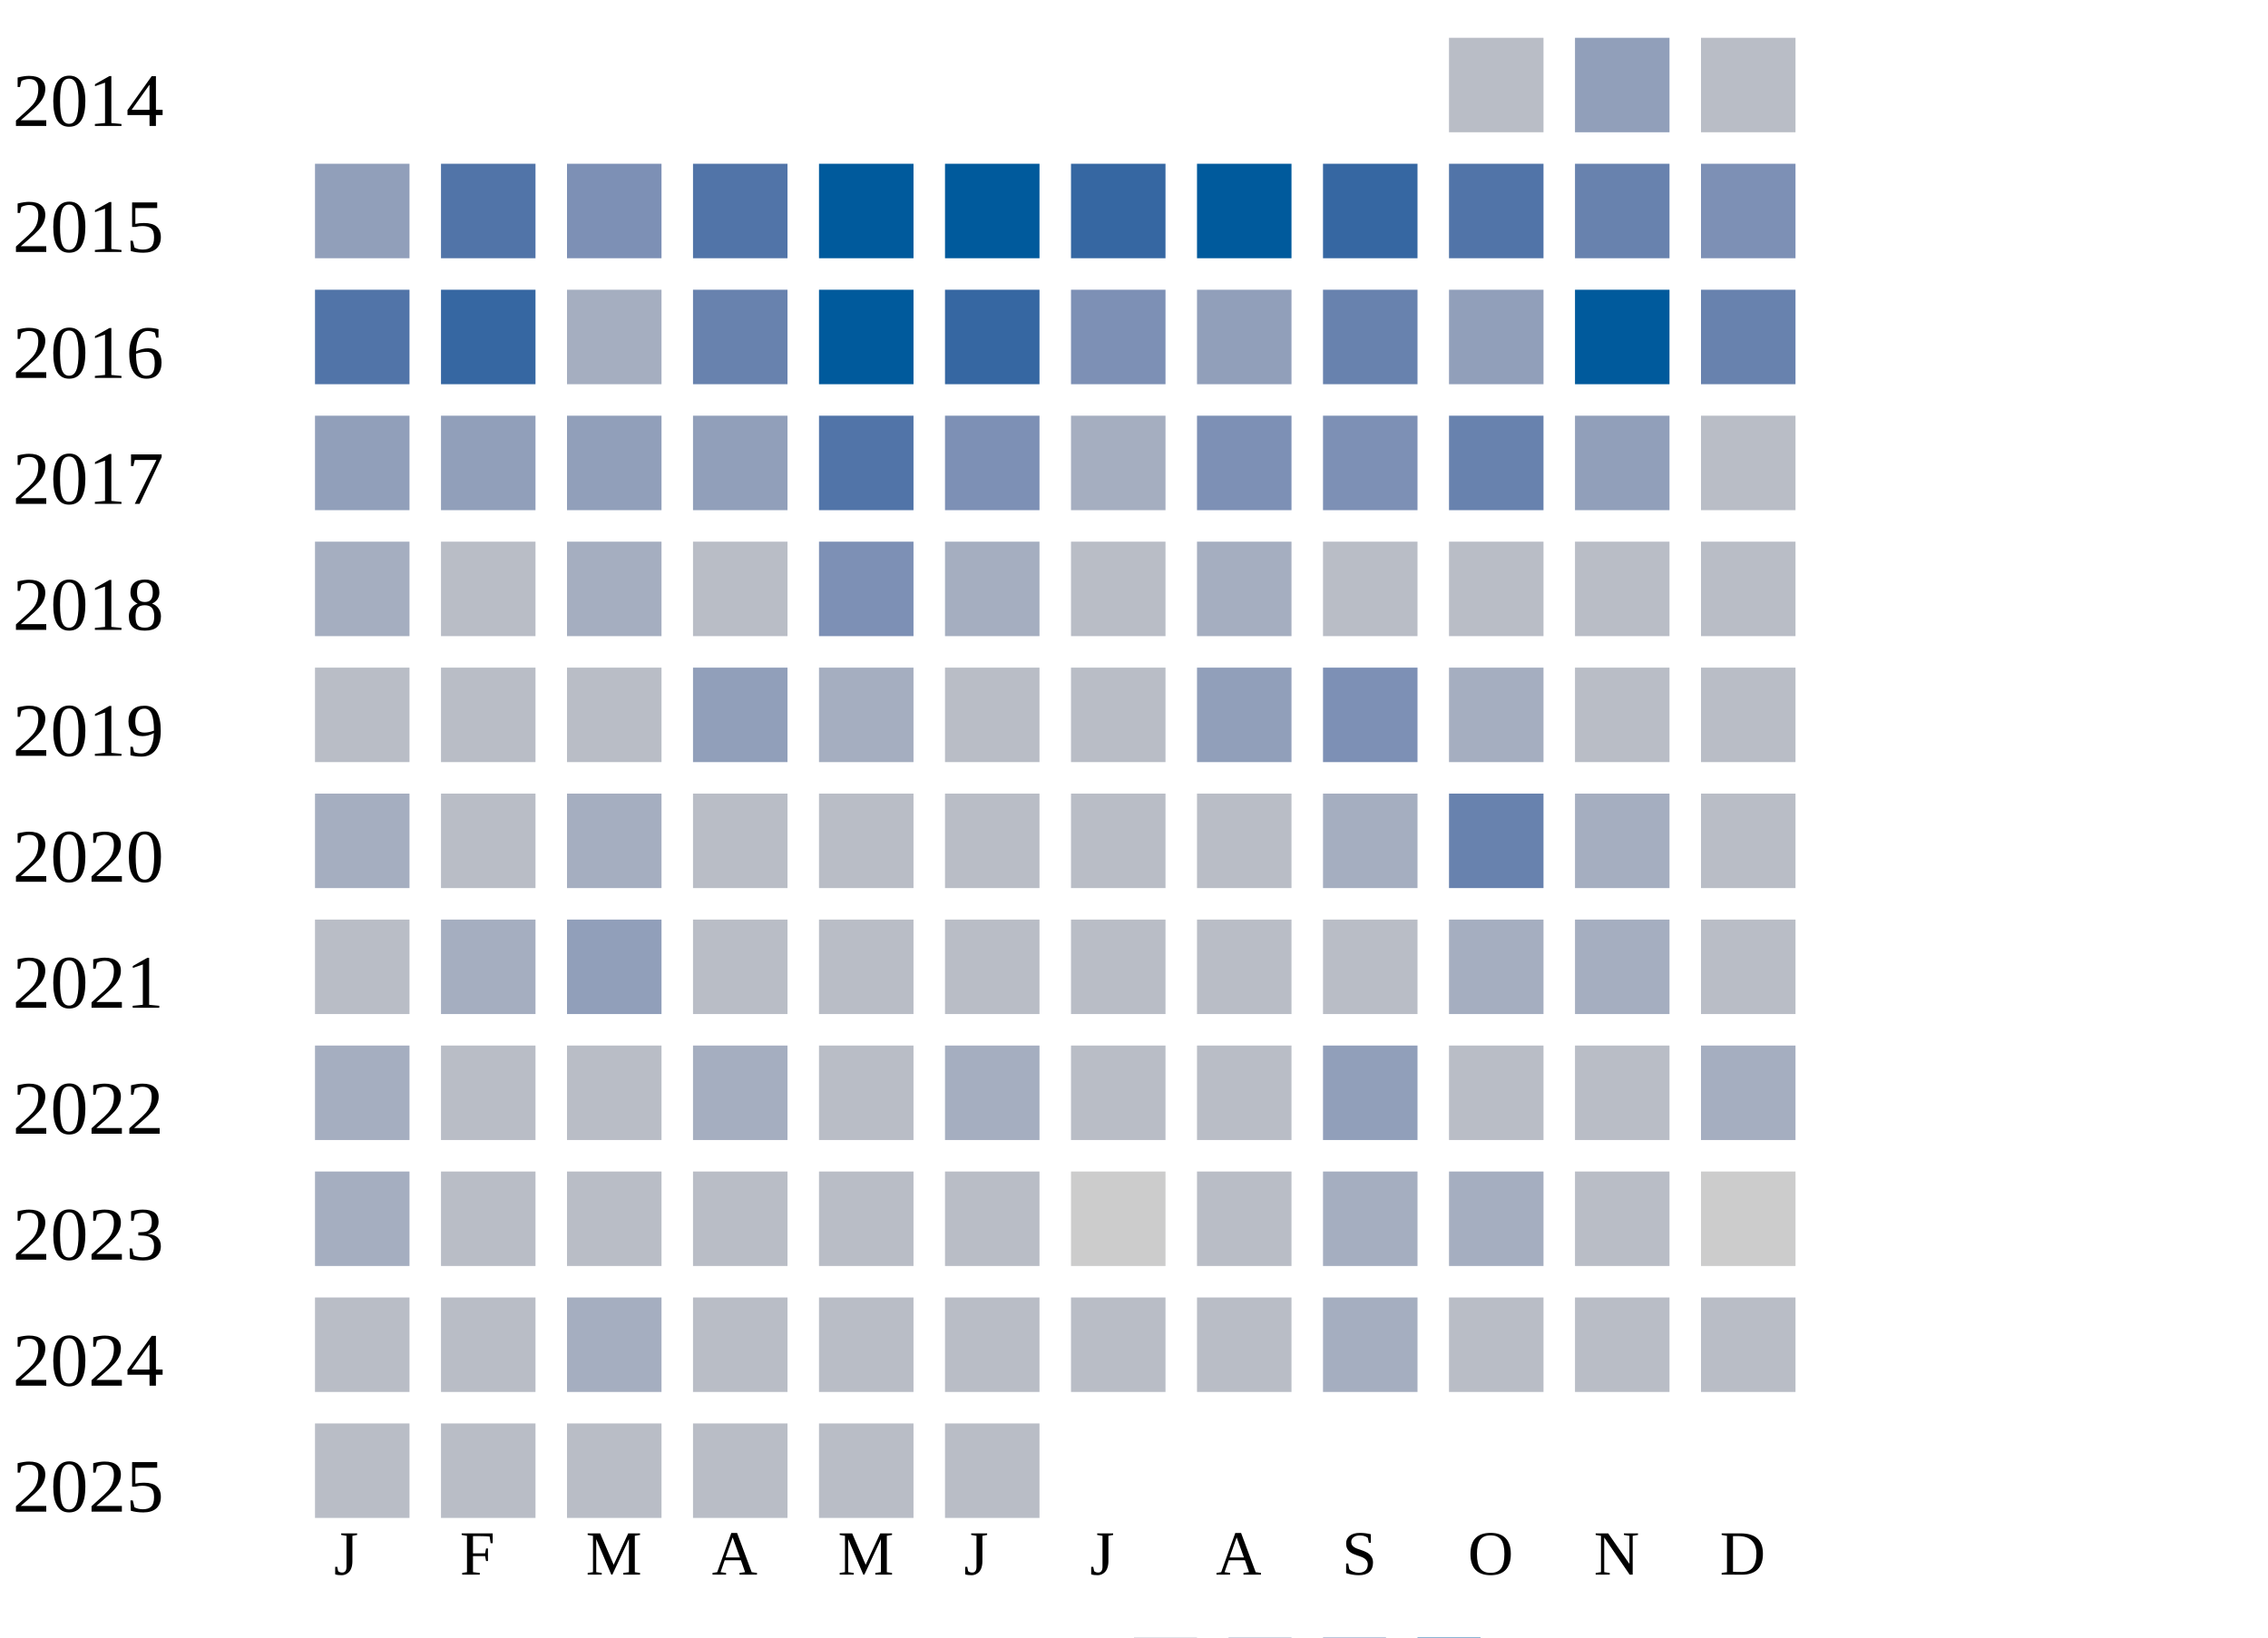
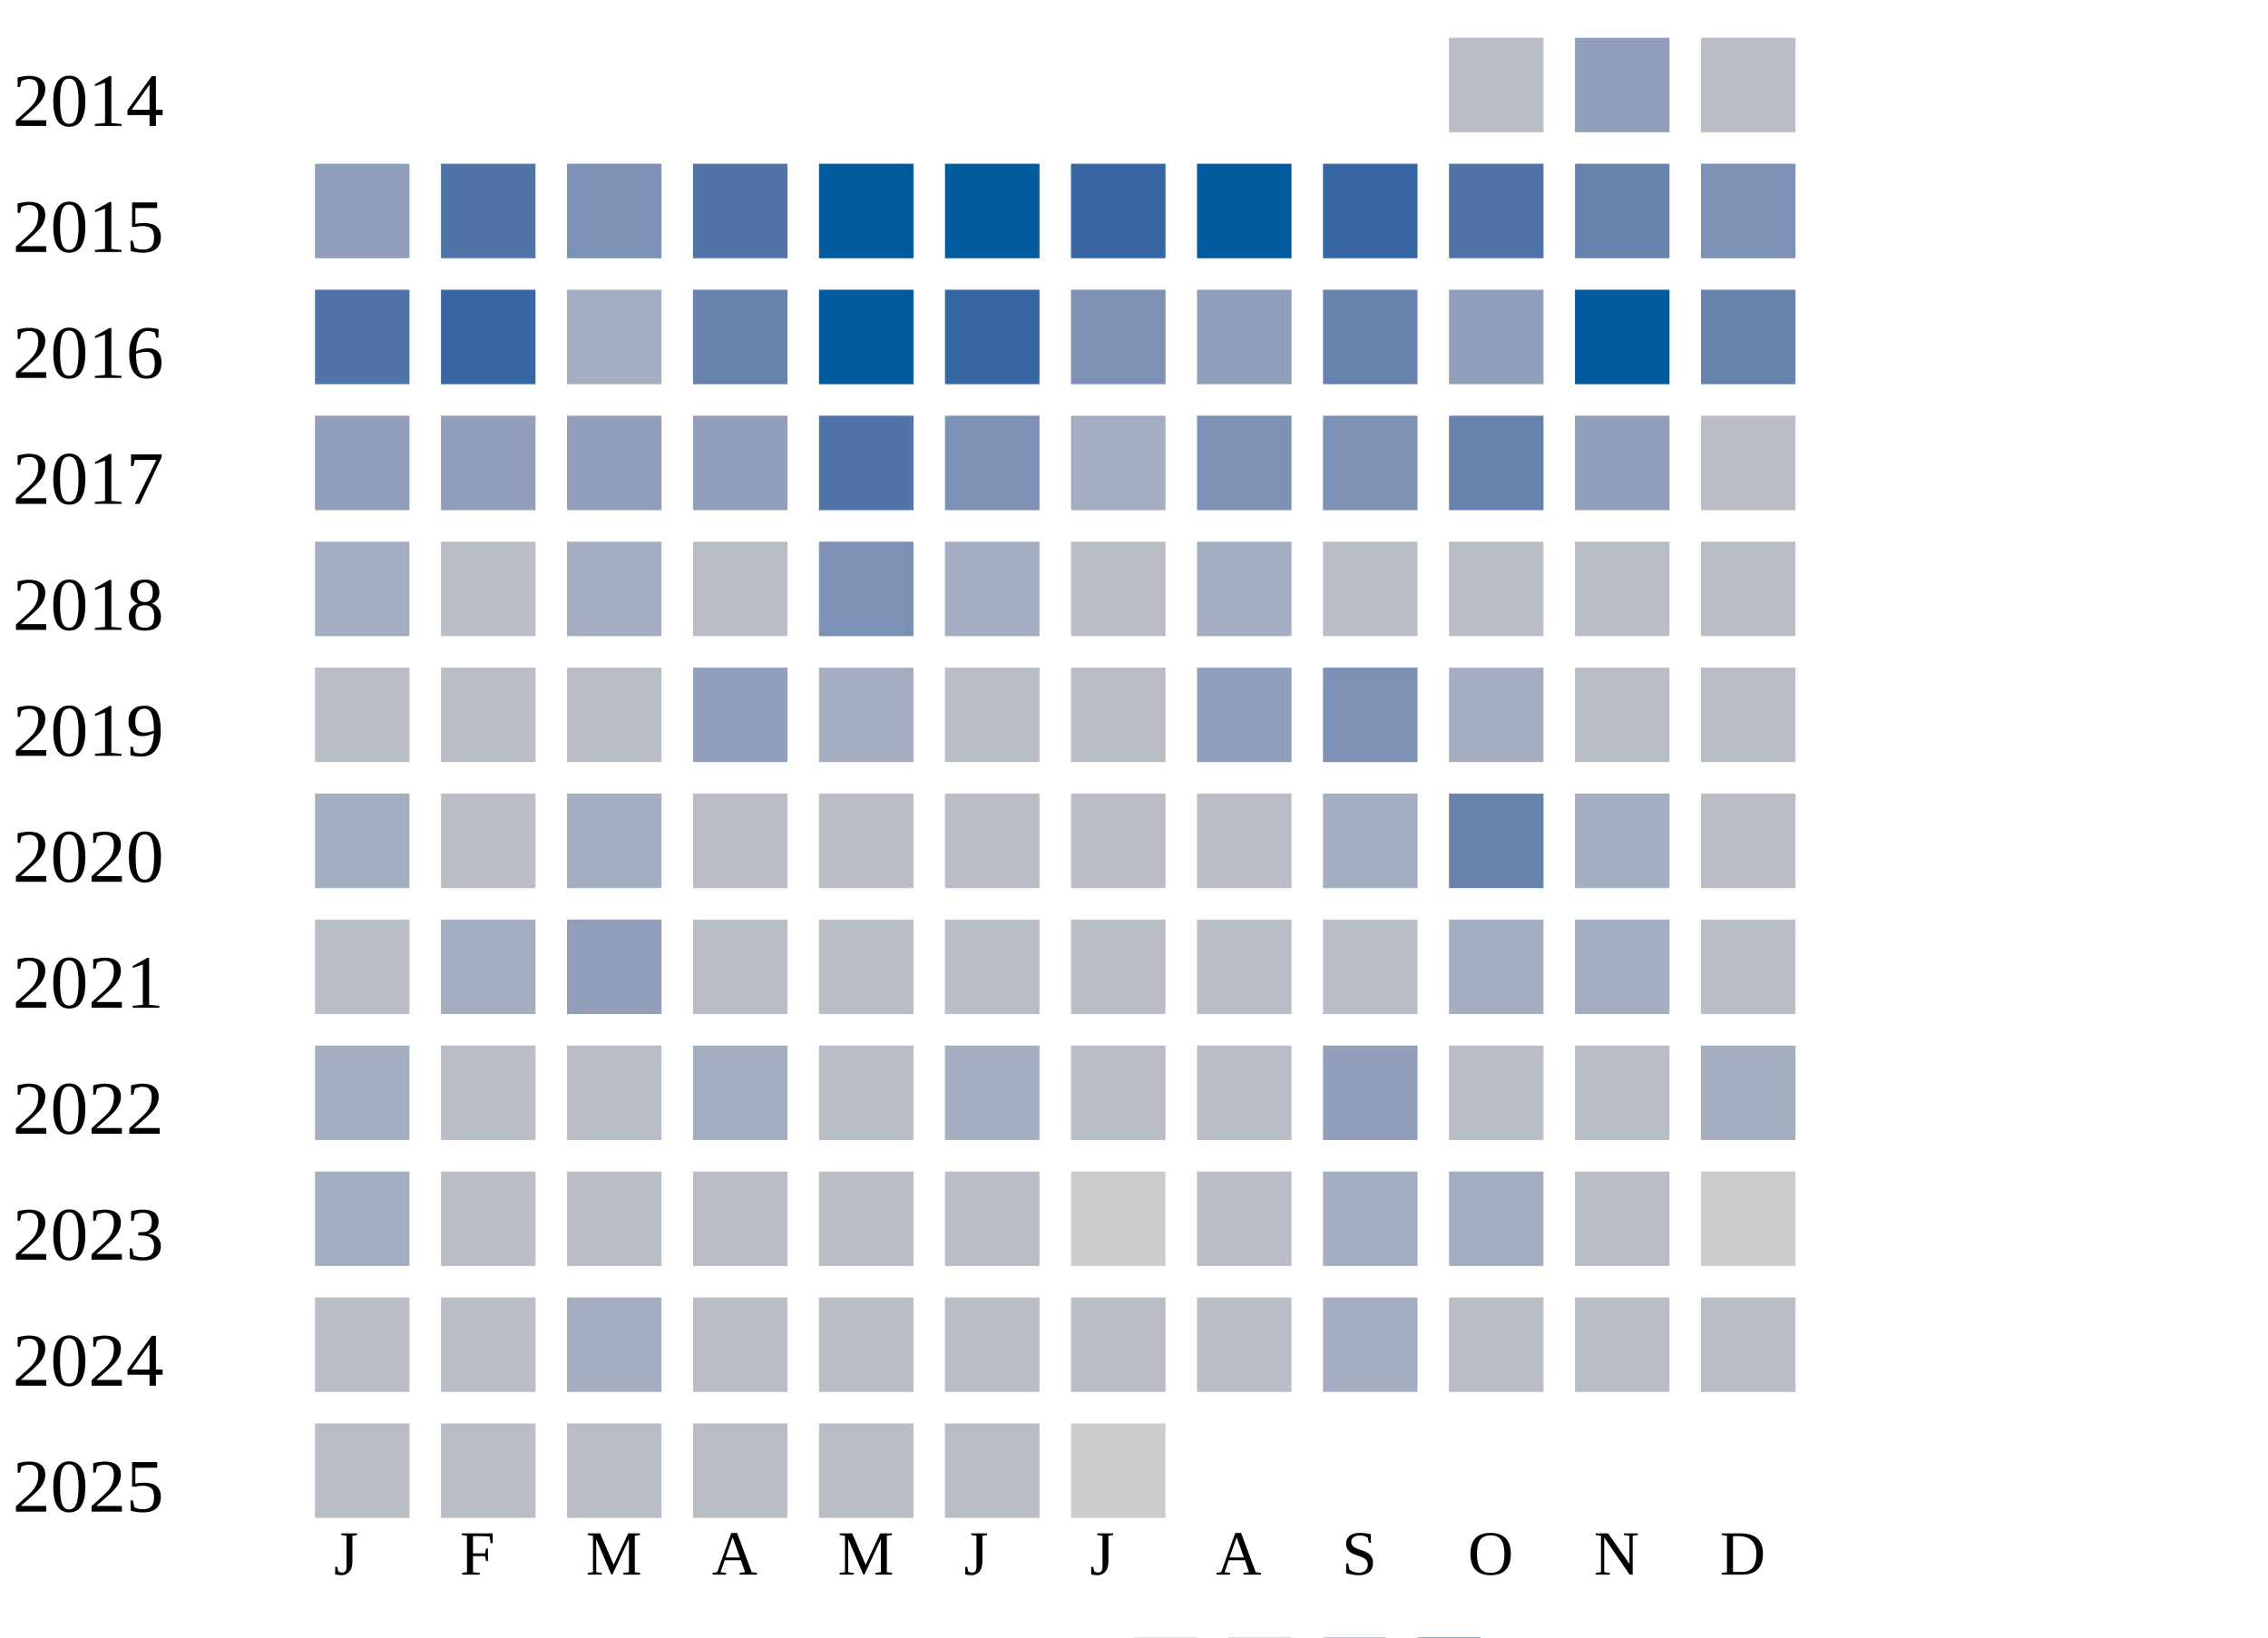
<svg xmlns="http://www.w3.org/2000/svg" width="360" height="260">
  <g transform="translate(0 0)">
    <text x="2" y="20">2014</text>
    <rect x="230" y="6" width="15" height="15" fill="#b9bdc6" />
    <rect x="250" y="6" width="15" height="15" fill="#919fba" />
    <rect x="270" y="6" width="15" height="15" fill="#b9bdc6" />
  </g>
  <g transform="translate(0 20)">
    <text x="2" y="20">2015</text>
    <rect x="50" y="6" width="15" height="15" fill="#919fba" />
    <rect x="70" y="6" width="15" height="15" fill="#5174a8" />
    <rect x="90" y="6" width="15" height="15" fill="#7d90b5" />
    <rect x="110" y="6" width="15" height="15" fill="#5174a8" />
    <rect x="130" y="6" width="15" height="15" fill="#005a9c" />
    <rect x="150" y="6" width="15" height="15" fill="#005a9c" />
    <rect x="170" y="6" width="15" height="15" fill="#3667a2" />
    <rect x="190" y="6" width="15" height="15" fill="#005a9c" />
    <rect x="210" y="6" width="15" height="15" fill="#3667a2" />
    <rect x="230" y="6" width="15" height="15" fill="#5174a8" />
    <rect x="250" y="6" width="15" height="15" fill="#6882ae" />
    <rect x="270" y="6" width="15" height="15" fill="#7d90b5" />
  </g>
  <g transform="translate(0 40)">
    <text x="2" y="20">2016</text>
    <rect x="50" y="6" width="15" height="15" fill="#5174a8" />
    <rect x="70" y="6" width="15" height="15" fill="#3667a2" />
    <rect x="90" y="6" width="15" height="15" fill="#a5aec0" />
    <rect x="110" y="6" width="15" height="15" fill="#6882ae" />
    <rect x="130" y="6" width="15" height="15" fill="#005a9c" />
    <rect x="150" y="6" width="15" height="15" fill="#3667a2" />
    <rect x="170" y="6" width="15" height="15" fill="#7d90b5" />
    <rect x="190" y="6" width="15" height="15" fill="#919fba" />
    <rect x="210" y="6" width="15" height="15" fill="#6882ae" />
    <rect x="230" y="6" width="15" height="15" fill="#919fba" />
    <rect x="250" y="6" width="15" height="15" fill="#005a9c" />
    <rect x="270" y="6" width="15" height="15" fill="#6882ae" />
  </g>
  <g transform="translate(0 60)">
    <text x="2" y="20">2017</text>
    <rect x="50" y="6" width="15" height="15" fill="#919fba" />
    <rect x="70" y="6" width="15" height="15" fill="#919fba" />
    <rect x="90" y="6" width="15" height="15" fill="#919fba" />
    <rect x="110" y="6" width="15" height="15" fill="#919fba" />
    <rect x="130" y="6" width="15" height="15" fill="#5174a8" />
    <rect x="150" y="6" width="15" height="15" fill="#7d90b5" />
    <rect x="170" y="6" width="15" height="15" fill="#a5aec0" />
    <rect x="190" y="6" width="15" height="15" fill="#7d90b5" />
    <rect x="210" y="6" width="15" height="15" fill="#7d90b5" />
    <rect x="230" y="6" width="15" height="15" fill="#6882ae" />
    <rect x="250" y="6" width="15" height="15" fill="#919fba" />
    <rect x="270" y="6" width="15" height="15" fill="#b9bdc6" />
  </g>
  <g transform="translate(0 80)">
    <text x="2" y="20">2018</text>
    <rect x="50" y="6" width="15" height="15" fill="#a5aec0" />
    <rect x="70" y="6" width="15" height="15" fill="#b9bdc6" />
    <rect x="90" y="6" width="15" height="15" fill="#a5aec0" />
    <rect x="110" y="6" width="15" height="15" fill="#b9bdc6" />
    <rect x="130" y="6" width="15" height="15" fill="#7d90b5" />
    <rect x="150" y="6" width="15" height="15" fill="#a5aec0" />
    <rect x="170" y="6" width="15" height="15" fill="#b9bdc6" />
    <rect x="190" y="6" width="15" height="15" fill="#a5aec0" />
    <rect x="210" y="6" width="15" height="15" fill="#b9bdc6" />
    <rect x="230" y="6" width="15" height="15" fill="#b9bdc6" />
    <rect x="250" y="6" width="15" height="15" fill="#b9bdc6" />
    <rect x="270" y="6" width="15" height="15" fill="#b9bdc6" />
  </g>
  <g transform="translate(0 100)">
    <text x="2" y="20">2019</text>
    <rect x="50" y="6" width="15" height="15" fill="#b9bdc6" />
    <rect x="70" y="6" width="15" height="15" fill="#b9bdc6" />
    <rect x="90" y="6" width="15" height="15" fill="#b9bdc6" />
    <rect x="110" y="6" width="15" height="15" fill="#919fba" />
    <rect x="130" y="6" width="15" height="15" fill="#a5aec0" />
    <rect x="150" y="6" width="15" height="15" fill="#b9bdc6" />
    <rect x="170" y="6" width="15" height="15" fill="#b9bdc6" />
    <rect x="190" y="6" width="15" height="15" fill="#919fba" />
    <rect x="210" y="6" width="15" height="15" fill="#7d90b5" />
    <rect x="230" y="6" width="15" height="15" fill="#a5aec0" />
    <rect x="250" y="6" width="15" height="15" fill="#b9bdc6" />
    <rect x="270" y="6" width="15" height="15" fill="#b9bdc6" />
  </g>
  <g transform="translate(0 120)">
    <text x="2" y="20">2020</text>
    <rect x="50" y="6" width="15" height="15" fill="#a5aec0" />
    <rect x="70" y="6" width="15" height="15" fill="#b9bdc6" />
    <rect x="90" y="6" width="15" height="15" fill="#a5aec0" />
    <rect x="110" y="6" width="15" height="15" fill="#b9bdc6" />
    <rect x="130" y="6" width="15" height="15" fill="#b9bdc6" />
    <rect x="150" y="6" width="15" height="15" fill="#b9bdc6" />
    <rect x="170" y="6" width="15" height="15" fill="#b9bdc6" />
    <rect x="190" y="6" width="15" height="15" fill="#b9bdc6" />
    <rect x="210" y="6" width="15" height="15" fill="#a5aec0" />
    <rect x="230" y="6" width="15" height="15" fill="#6882ae" />
    <rect x="250" y="6" width="15" height="15" fill="#a5aec0" />
    <rect x="270" y="6" width="15" height="15" fill="#b9bdc6" />
  </g>
  <g transform="translate(0 140)">
    <text x="2" y="20">2021</text>
    <rect x="50" y="6" width="15" height="15" fill="#b9bdc6" />
    <rect x="70" y="6" width="15" height="15" fill="#a5aec0" />
    <rect x="90" y="6" width="15" height="15" fill="#919fba" />
    <rect x="110" y="6" width="15" height="15" fill="#b9bdc6" />
    <rect x="130" y="6" width="15" height="15" fill="#b9bdc6" />
    <rect x="150" y="6" width="15" height="15" fill="#b9bdc6" />
    <rect x="170" y="6" width="15" height="15" fill="#b9bdc6" />
    <rect x="190" y="6" width="15" height="15" fill="#b9bdc6" />
    <rect x="210" y="6" width="15" height="15" fill="#b9bdc6" />
    <rect x="230" y="6" width="15" height="15" fill="#a5aec0" />
    <rect x="250" y="6" width="15" height="15" fill="#a5aec0" />
    <rect x="270" y="6" width="15" height="15" fill="#b9bdc6" />
  </g>
  <g transform="translate(0 160)">
    <text x="2" y="20">2022</text>
    <rect x="50" y="6" width="15" height="15" fill="#a5aec0" />
    <rect x="70" y="6" width="15" height="15" fill="#b9bdc6" />
    <rect x="90" y="6" width="15" height="15" fill="#b9bdc6" />
    <rect x="110" y="6" width="15" height="15" fill="#a5aec0" />
    <rect x="130" y="6" width="15" height="15" fill="#b9bdc6" />
    <rect x="150" y="6" width="15" height="15" fill="#a5aec0" />
    <rect x="170" y="6" width="15" height="15" fill="#b9bdc6" />
    <rect x="190" y="6" width="15" height="15" fill="#b9bdc6" />
    <rect x="210" y="6" width="15" height="15" fill="#919fba" />
    <rect x="230" y="6" width="15" height="15" fill="#b9bdc6" />
    <rect x="250" y="6" width="15" height="15" fill="#b9bdc6" />
    <rect x="270" y="6" width="15" height="15" fill="#a5aec0" />
  </g>
  <g transform="translate(0 180)">
    <text x="2" y="20">2023</text>
    <rect x="50" y="6" width="15" height="15" fill="#a5aec0" />
    <rect x="70" y="6" width="15" height="15" fill="#b9bdc6" />
    <rect x="90" y="6" width="15" height="15" fill="#b9bdc6" />
    <rect x="110" y="6" width="15" height="15" fill="#b9bdc6" />
    <rect x="130" y="6" width="15" height="15" fill="#b9bdc6" />
    <rect x="150" y="6" width="15" height="15" fill="#b9bdc6" />
    <rect x="170" y="6" width="15" height="15" fill="#cccccc" />
    <rect x="190" y="6" width="15" height="15" fill="#b9bdc6" />
    <rect x="210" y="6" width="15" height="15" fill="#a5aec0" />
    <rect x="230" y="6" width="15" height="15" fill="#a5aec0" />
    <rect x="250" y="6" width="15" height="15" fill="#b9bdc6" />
    <rect x="270" y="6" width="15" height="15" fill="#cccccc" />
  </g>
  <g transform="translate(0 200)">
    <text x="2" y="20">2024</text>
    <rect x="50" y="6" width="15" height="15" fill="#b9bdc6" />
    <rect x="70" y="6" width="15" height="15" fill="#b9bdc6" />
    <rect x="90" y="6" width="15" height="15" fill="#a5aec0" />
    <rect x="110" y="6" width="15" height="15" fill="#b9bdc6" />
    <rect x="130" y="6" width="15" height="15" fill="#b9bdc6" />
    <rect x="150" y="6" width="15" height="15" fill="#b9bdc6" />
    <rect x="170" y="6" width="15" height="15" fill="#b9bdc6" />
    <rect x="190" y="6" width="15" height="15" fill="#b9bdc6" />
    <rect x="210" y="6" width="15" height="15" fill="#a5aec0" />
    <rect x="230" y="6" width="15" height="15" fill="#b9bdc6" />
    <rect x="250" y="6" width="15" height="15" fill="#b9bdc6" />
    <rect x="270" y="6" width="15" height="15" fill="#b9bdc6" />
  </g>
  <g transform="translate(0 220)">
    <text x="2" y="20">2025</text>
    <rect x="50" y="6" width="15" height="15" fill="#b9bdc6" />
    <rect x="70" y="6" width="15" height="15" fill="#b9bdc6" />
    <rect x="90" y="6" width="15" height="15" fill="#b9bdc6" />
    <rect x="110" y="6" width="15" height="15" fill="#b9bdc6" />
    <rect x="130" y="6" width="15" height="15" fill="#b9bdc6" />
    <rect x="150" y="6" width="15" height="15" fill="#b9bdc6" />
+     <rect x="170" y="6" width="15" height="15" fill="#cccccc" />
  </g>
  <text style="font-size: 10px; text-align: center" x="53" y="250">J</text>
  <text style="font-size: 10px; text-align: center" x="73" y="250">F</text>
  <text style="font-size: 10px; text-align: center" x="93" y="250">M</text>
  <text style="font-size: 10px; text-align: center" x="113" y="250">A</text>
  <text style="font-size: 10px; text-align: center" x="133" y="250">M</text>
  <text style="font-size: 10px; text-align: center" x="153" y="250">J</text>
  <text style="font-size: 10px; text-align: center" x="173" y="250">J</text>
  <text style="font-size: 10px; text-align: center" x="193" y="250">A</text>
  <text style="font-size: 10px; text-align: center" x="213" y="250">S</text>
  <text style="font-size: 10px; text-align: center" x="233" y="250">O</text>
  <text style="font-size: 10px; text-align: center" x="253" y="250">N</text>
  <text style="font-size: 10px; text-align: center" x="273" y="250">D</text>
  <text style="font-size: 10px;" x="155" y="269">Less</text>
  <rect fill="#b9bdc6" width="10" height="10" x="180" y="260" />
  <rect fill="#919fba" width="10" height="10" x="195" y="260" />
  <rect fill="#6882ae" width="10" height="10" x="210" y="260" />
  <rect fill="#005a9c" width="10" height="10" x="225" y="260" />
  <text x="240" y="269" style="font-size: 10px;">More</text>
</svg>
